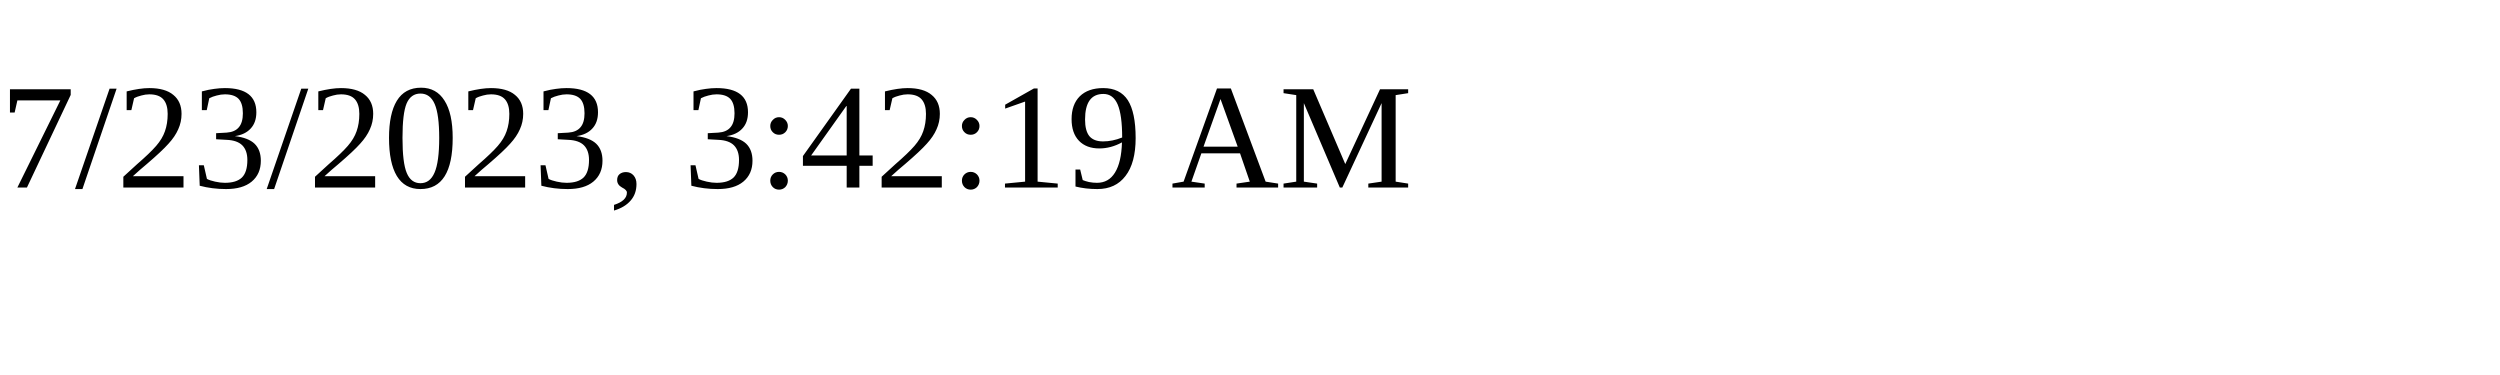
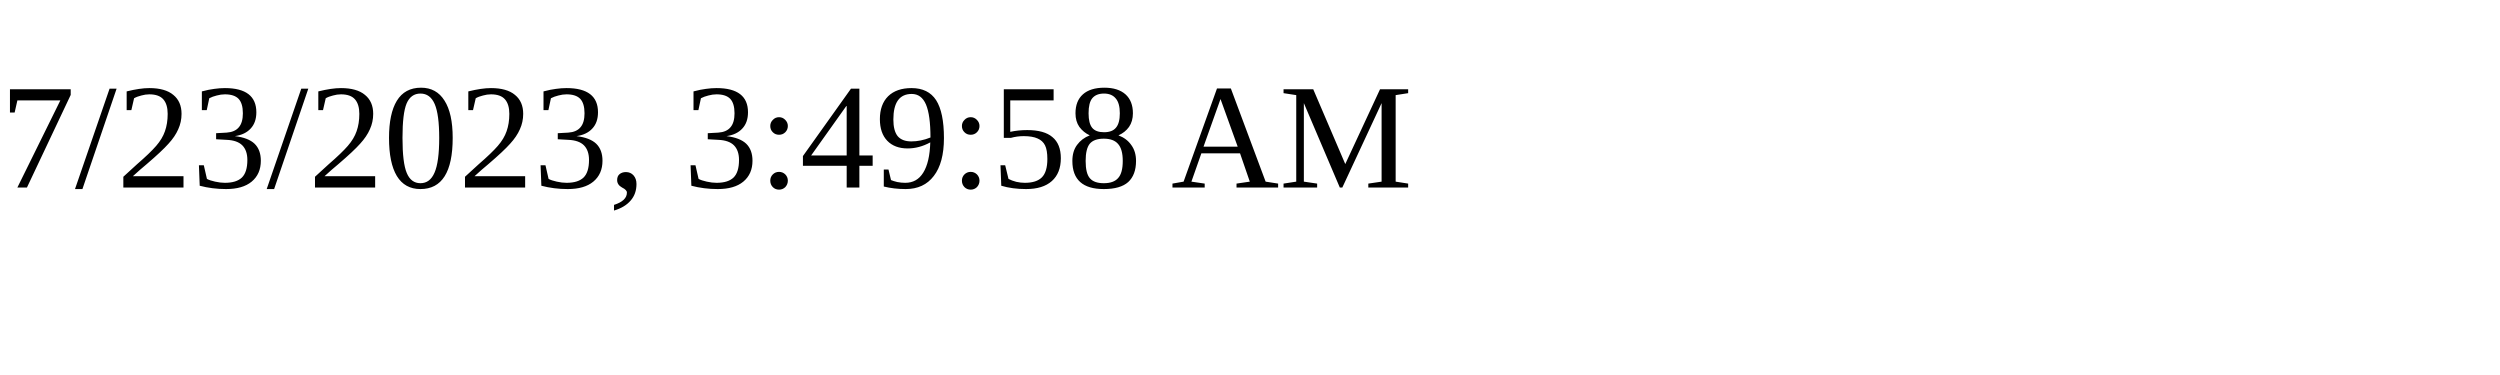
<svg xmlns="http://www.w3.org/2000/svg" height="30" width="200">
-   <text x="0" y="15">7/23/2023, 3:42:19 AM</text>
+   <text x="0" y="15">7/23/2023, 3:49:58 AM</text>
</svg>
